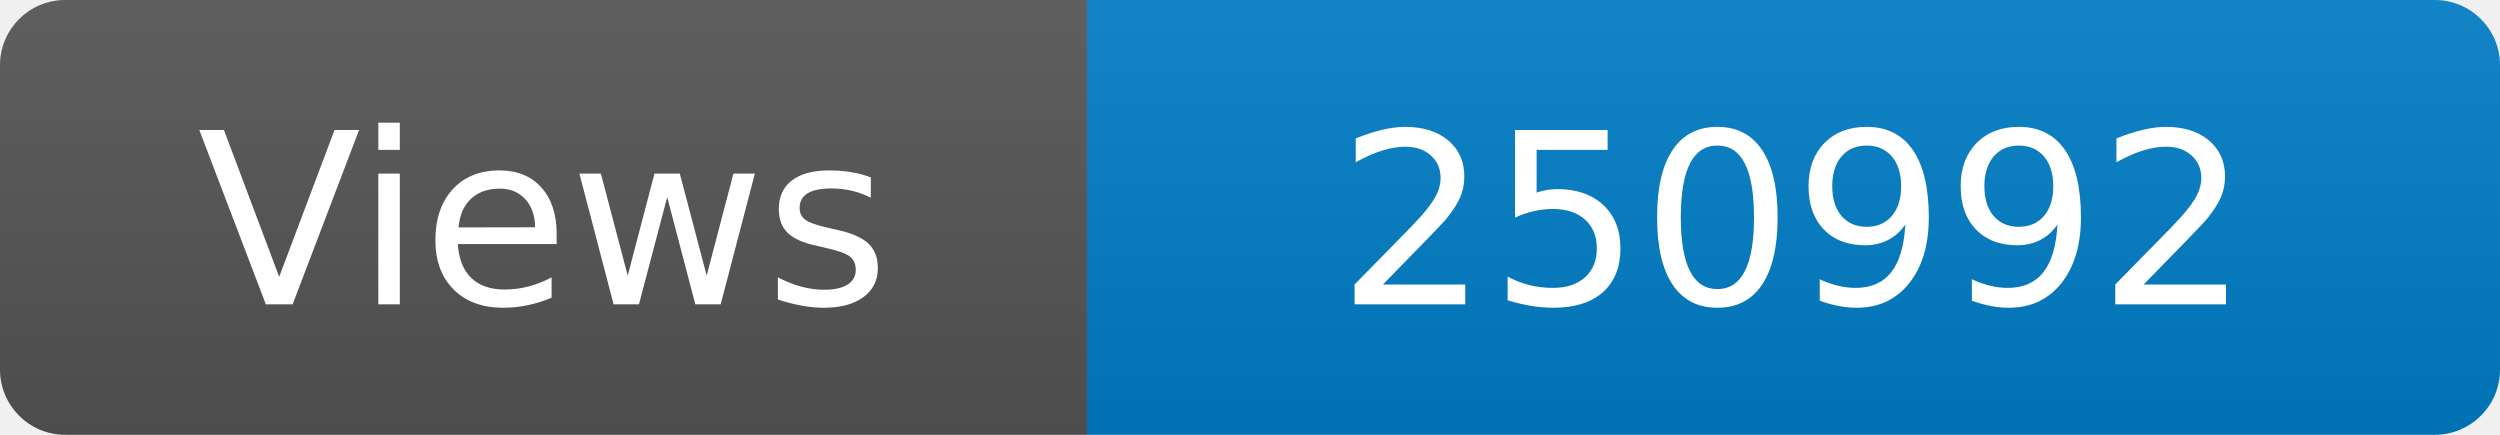
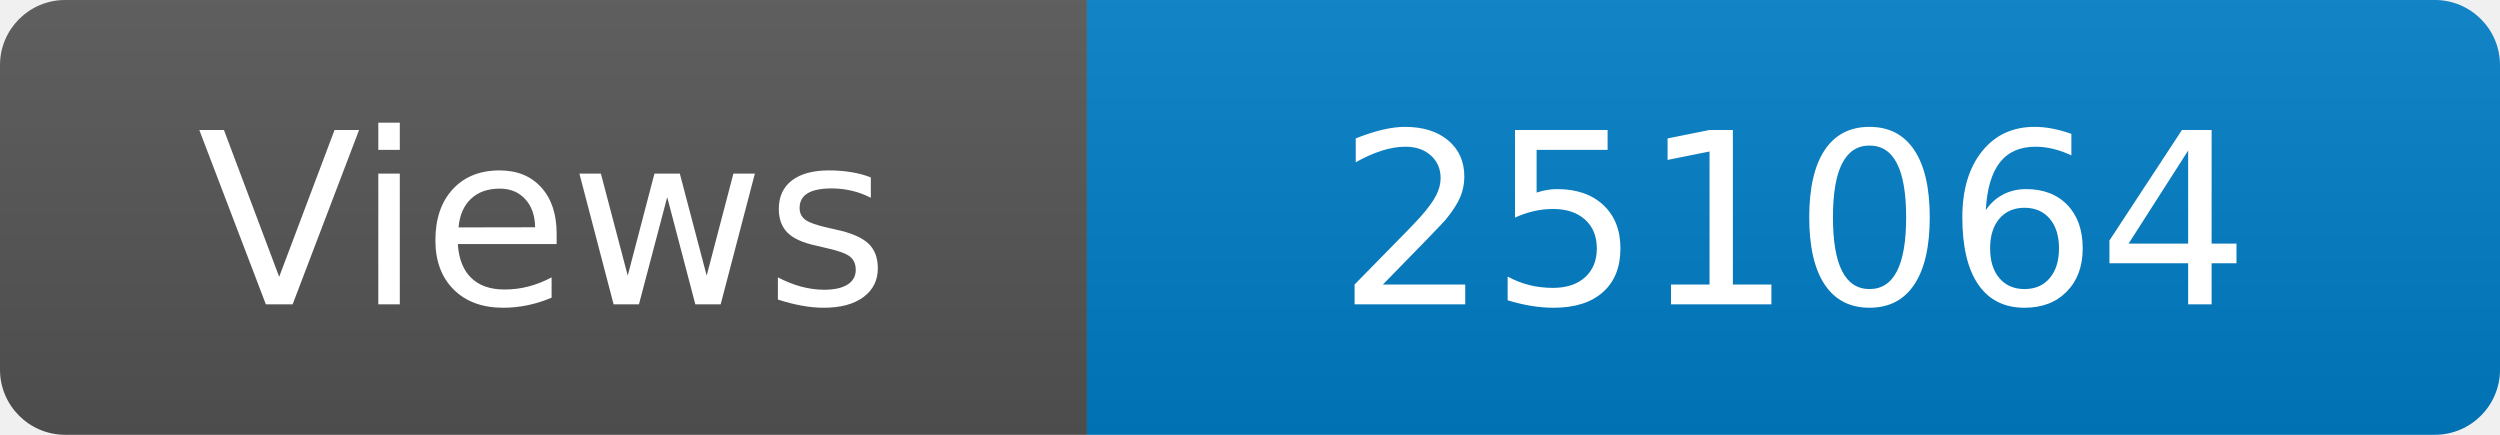
<svg xmlns="http://www.w3.org/2000/svg" width="115" height="20" role="img" aria-label="Maintained?: yes">
  <linearGradient id="s" x2="0" y2="100%">
    <stop offset="0" stop-color="#bbb" stop-opacity=".1" />
    <stop offset="1" stop-opacity=".1" />
  </linearGradient>
  <clipPath id="r">
    <rect width="115" height="20" rx="3" fill="#fff" />
  </clipPath>
  <g clip-path="url(#r)">
    <rect width="50" height="20" fill="#555" />
    <rect x="50" width="160" height="20" fill="#007ec6" />
    <rect width="115" height="20" fill="url(#s)" />
  </g>
  <g fill="#fff" text-anchor="middle" font-family="Verdana,Geneva,DejaVu Sans,sans-serif" font-size="110">
    <text x="250" y="140" transform="scale(.1)" fill="#fff">Views</text>
-     <text x="825" y="140" transform="scale(.1)" fill="#fff">250992</text>
+     <text x="825" y="140" transform="scale(.1)" fill="#fff">251064</text>
  </g>
</svg>
